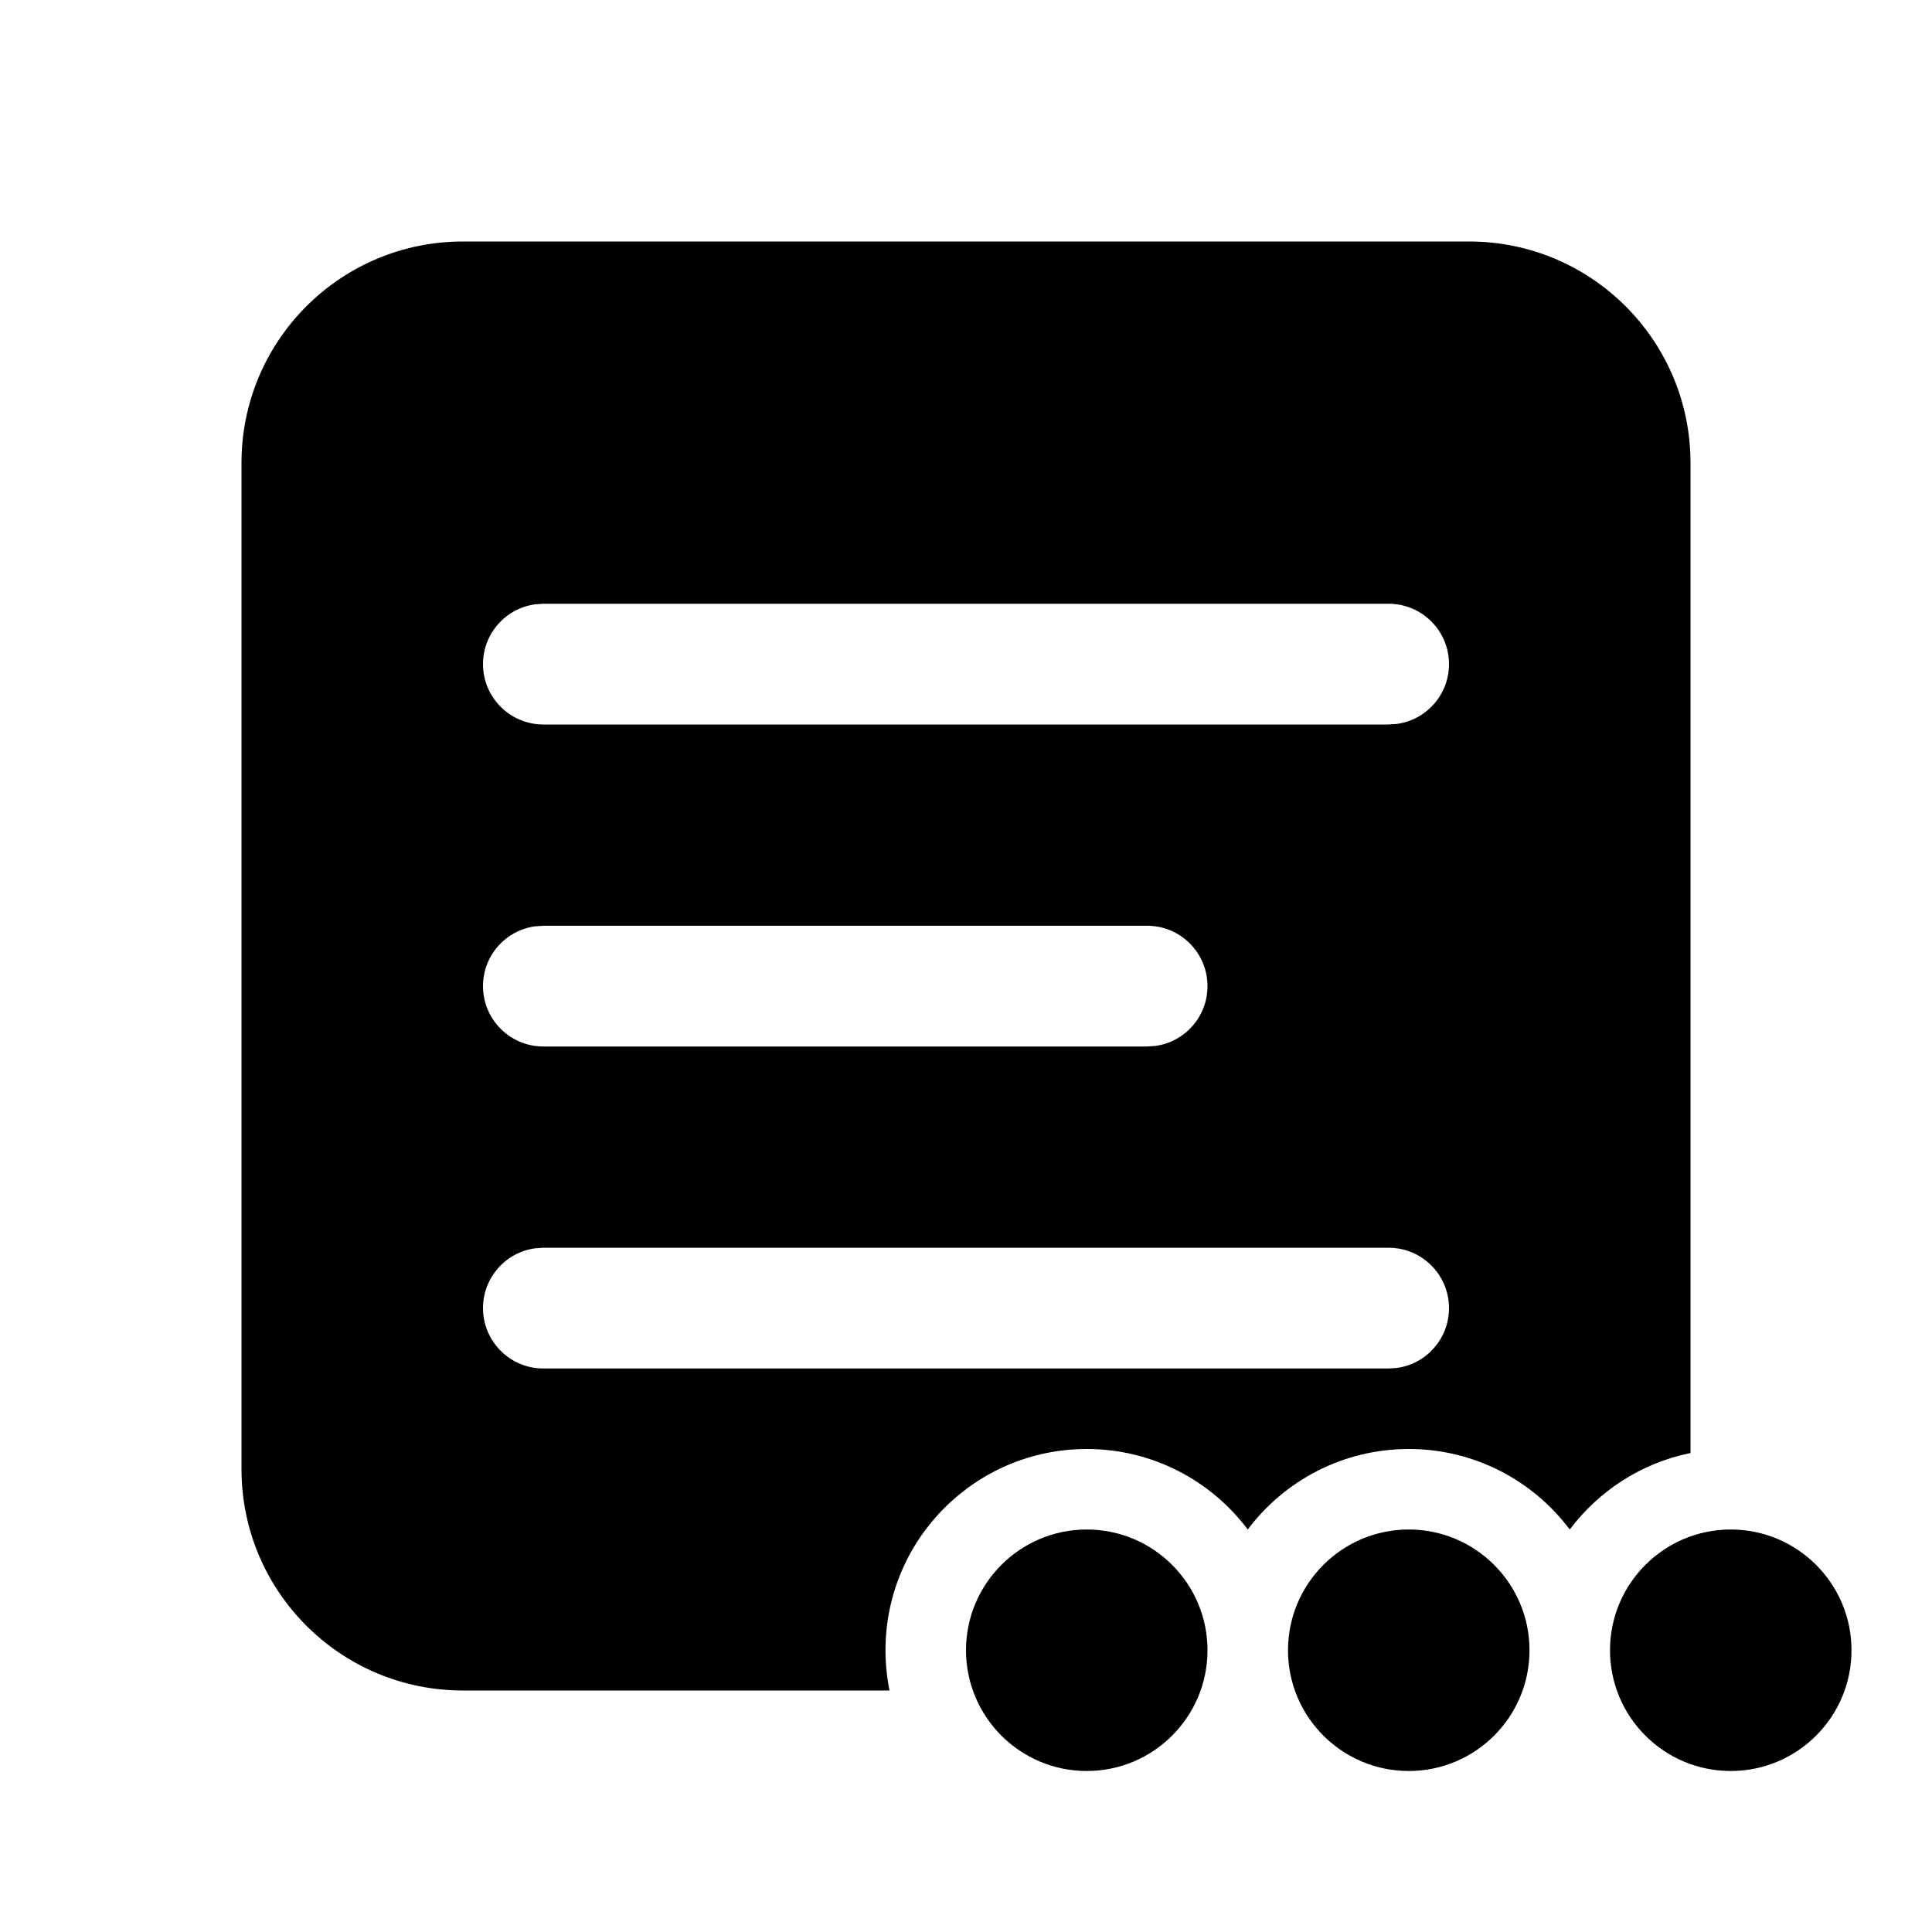
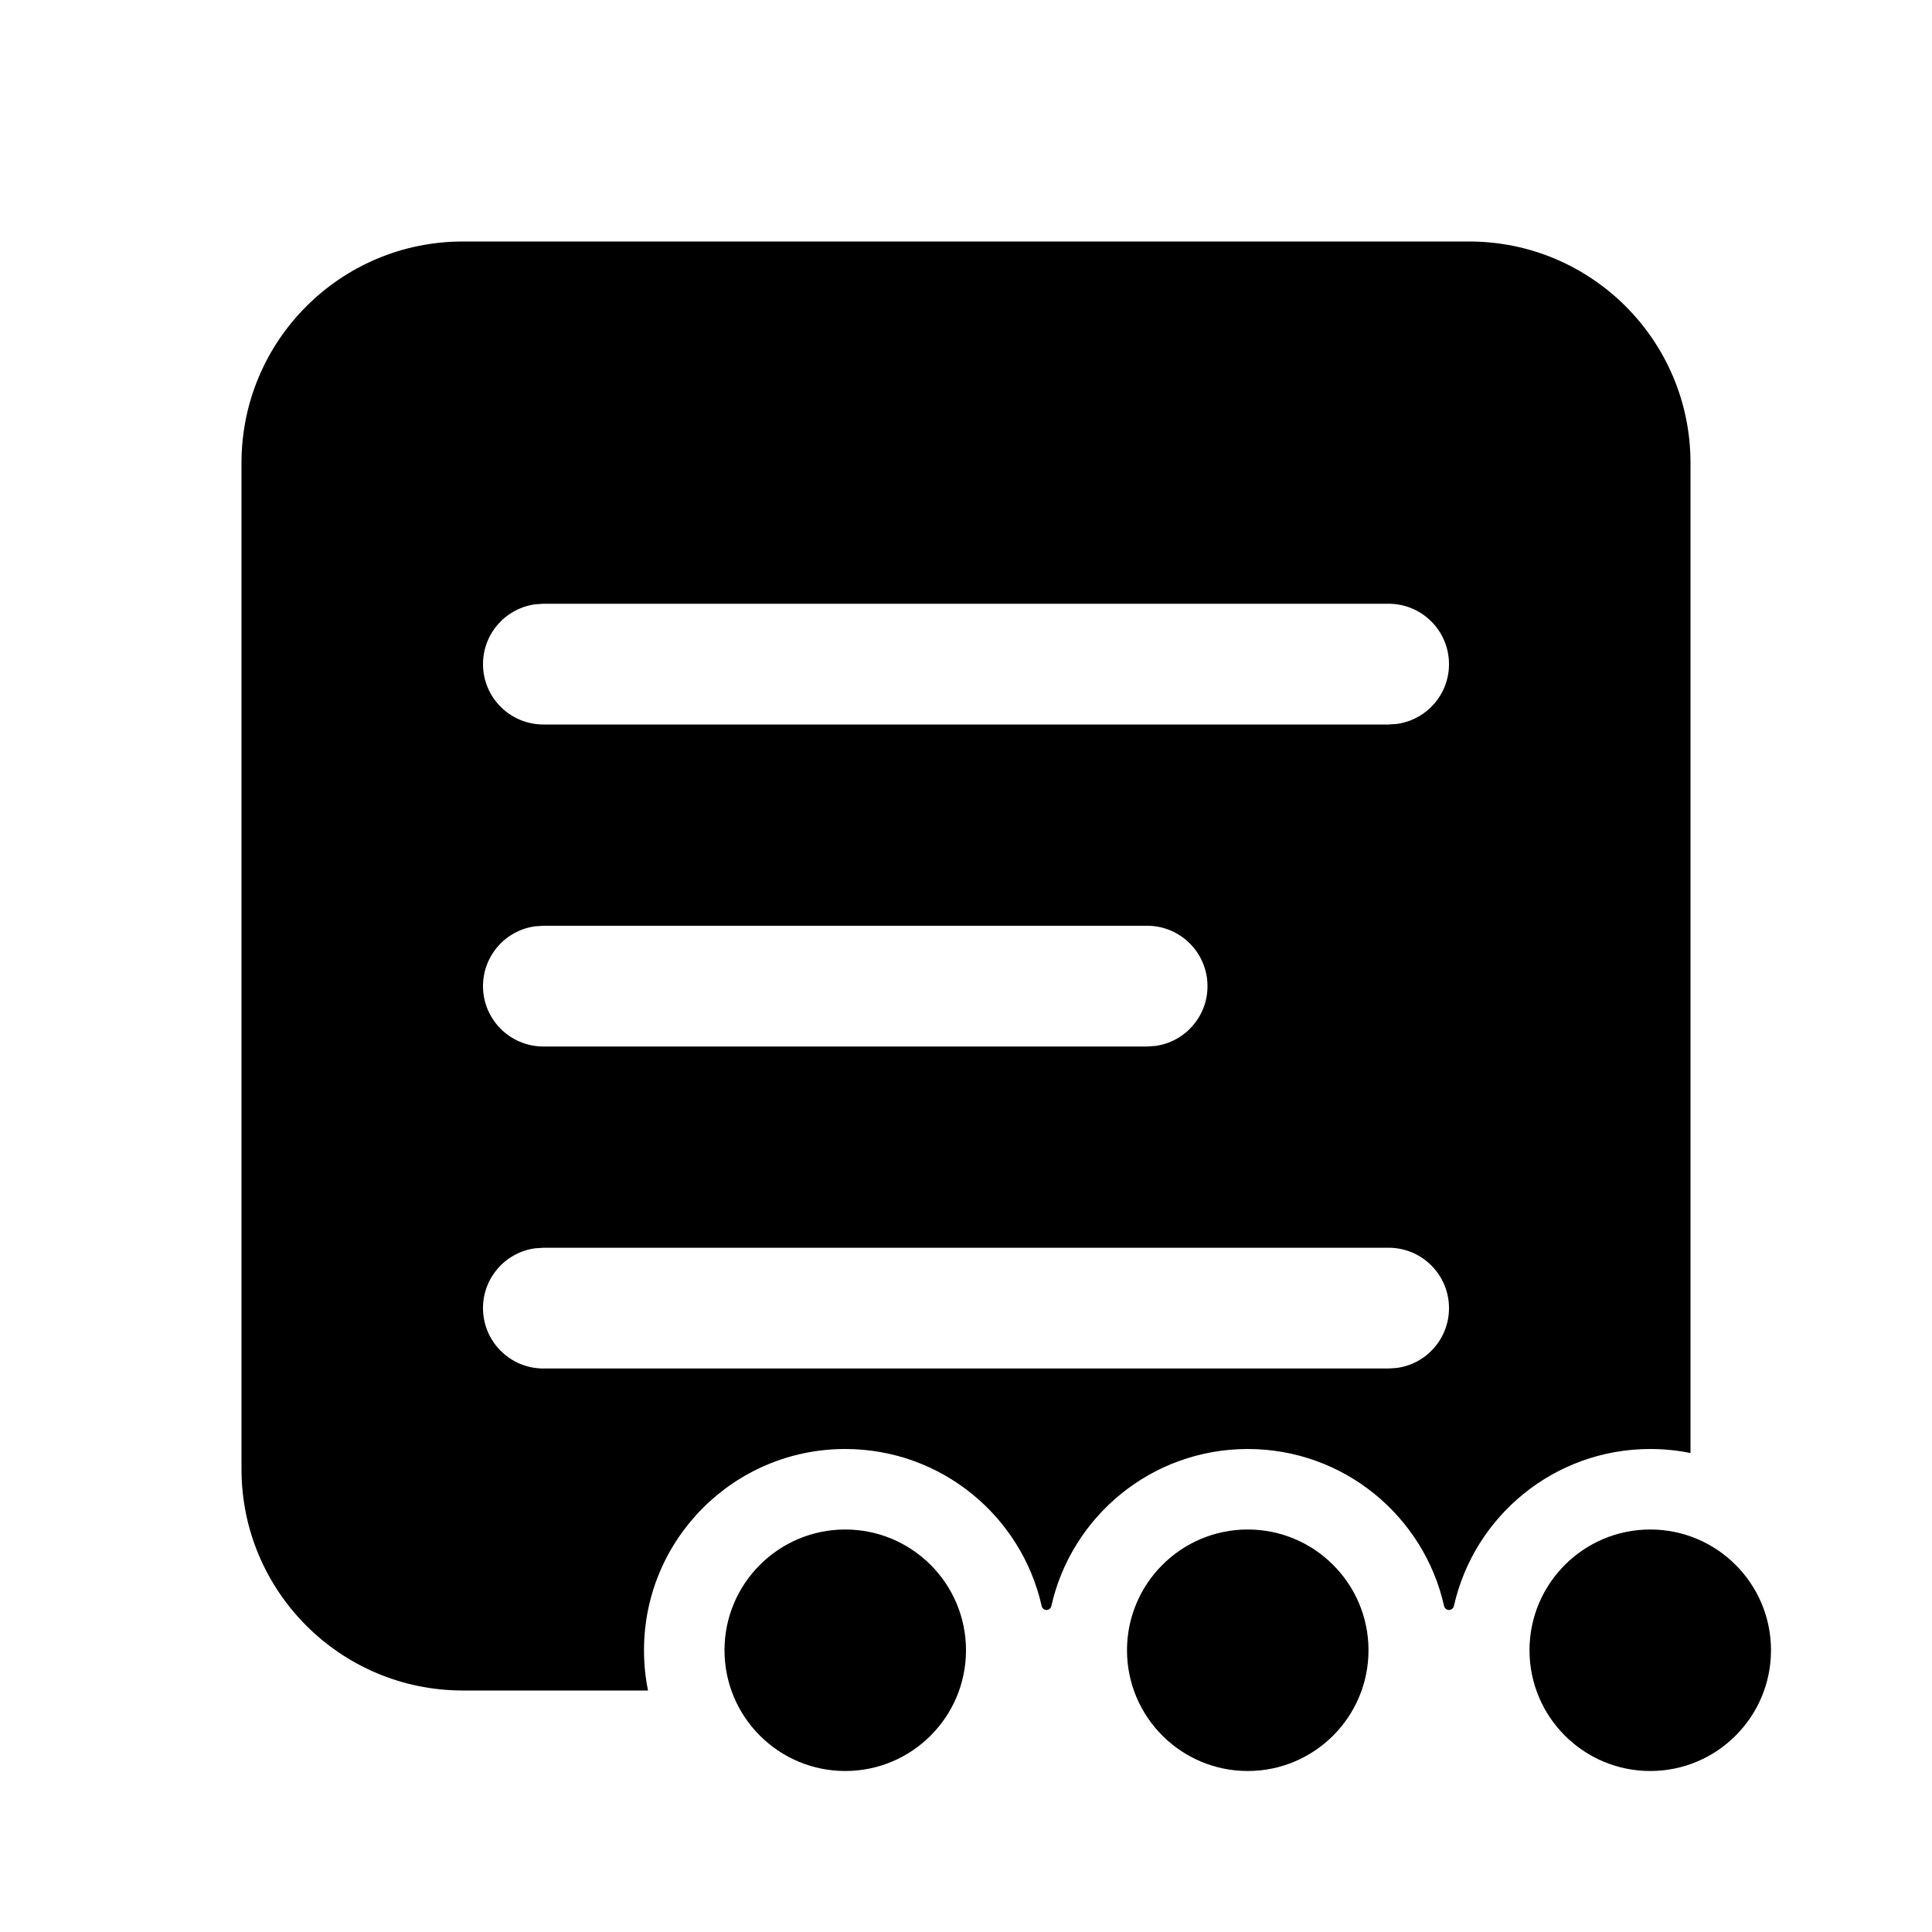
<svg xmlns="http://www.w3.org/2000/svg" viewBox="0 0 24 24" fill="none">
-   <path d="M18.25 3C19.769 3 21 4.231 21 5.75V18.05C20.39 18.174 19.861 18.52 19.5 19C19.044 18.393 18.318 18 17.5 18C16.682 18 15.956 18.393 15.5 19C15.044 18.393 14.318 18 13.5 18C12.119 18 11 19.119 11 20.5C11 20.671 11.017 20.838 11.05 21H5.75C4.231 21 3 19.769 3 18.25V5.75C3 4.231 4.231 3 5.75 3H18.25ZM15 12.25C15 11.836 14.664 11.5 14.25 11.5H6.75L6.648 11.507C6.282 11.556 6 11.87 6 12.25C6 12.664 6.336 13 6.75 13H14.25L14.352 12.993C14.718 12.944 15 12.63 15 12.25ZM17.25 15.5H6.75L6.648 15.507C6.282 15.556 6 15.87 6 16.25C6 16.664 6.336 17 6.75 17H17.25L17.352 16.993C17.718 16.944 18 16.63 18 16.25C18 15.836 17.664 15.5 17.25 15.5ZM18 8.25C18 7.836 17.664 7.5 17.25 7.5H6.75L6.648 7.507C6.282 7.557 6 7.87 6 8.25C6 8.664 6.336 9 6.75 9H17.25L17.352 8.993C17.718 8.943 18 8.63 18 8.25ZM13.5 22C14.328 22 15 21.328 15 20.5C15 19.672 14.328 19 13.5 19C12.672 19 12 19.672 12 20.5C12 21.328 12.672 22 13.5 22ZM17.5 22C18.328 22 19 21.328 19 20.5C19 19.672 18.328 19 17.5 19C16.672 19 16 19.672 16 20.5C16 21.328 16.672 22 17.5 22ZM23 20.5C23 21.328 22.328 22 21.5 22C20.672 22 20 21.328 20 20.5C20 19.672 20.672 19 21.5 19C22.328 19 23 19.672 23 20.5Z" fill="currentColor" />
+   <path d="M18.25 3C19.769 3 21 4.231 21 5.75V18.05C20.838 18.017 20.671 18 20.5 18C19.308 18 18.311 18.834 18.061 19.951C18.054 19.979 18.029 20 18 20C17.971 20 17.946 19.979 17.939 19.951C17.689 18.834 16.692 18 15.5 18C14.308 18 13.311 18.834 13.06 19.951C13.054 19.979 13.029 20 13 20C12.971 20 12.946 19.979 12.94 19.951C12.689 18.834 11.692 18 10.5 18C9.119 18 8 19.119 8 20.5C8 20.671 8.017 20.838 8.05 21H5.75C4.231 21 3 19.769 3 18.25V5.75C3 4.231 4.231 3 5.75 3H18.25ZM15 12.25C15 11.836 14.664 11.5 14.25 11.5H6.75L6.648 11.507C6.282 11.556 6 11.87 6 12.25C6 12.664 6.336 13 6.75 13H14.25L14.352 12.993C14.718 12.944 15 12.63 15 12.25ZM17.25 15.5H6.75L6.648 15.507C6.282 15.556 6 15.87 6 16.25C6 16.664 6.336 17 6.75 17H17.25L17.352 16.993C17.718 16.944 18 16.63 18 16.25C18 15.836 17.664 15.5 17.25 15.5ZM18 8.25C18 7.836 17.664 7.5 17.25 7.5H6.75L6.648 7.507C6.282 7.557 6 7.87 6 8.25C6 8.664 6.336 9 6.75 9H17.25L17.352 8.993C17.718 8.943 18 8.63 18 8.25ZM12 20.5C12 21.328 11.328 22 10.5 22C9.672 22 9 21.328 9 20.5C9 19.672 9.672 19 10.5 19C11.328 19 12 19.672 12 20.5ZM15.5 22C16.328 22 17 21.328 17 20.5C17 19.672 16.328 19 15.5 19C14.672 19 14 19.672 14 20.5C14 21.328 14.672 22 15.5 22ZM20.5 22C21.328 22 22 21.328 22 20.5C22 19.672 21.328 19 20.5 19C19.672 19 19 19.672 19 20.5C19 21.328 19.672 22 20.5 22Z" fill="currentColor" />
</svg>
